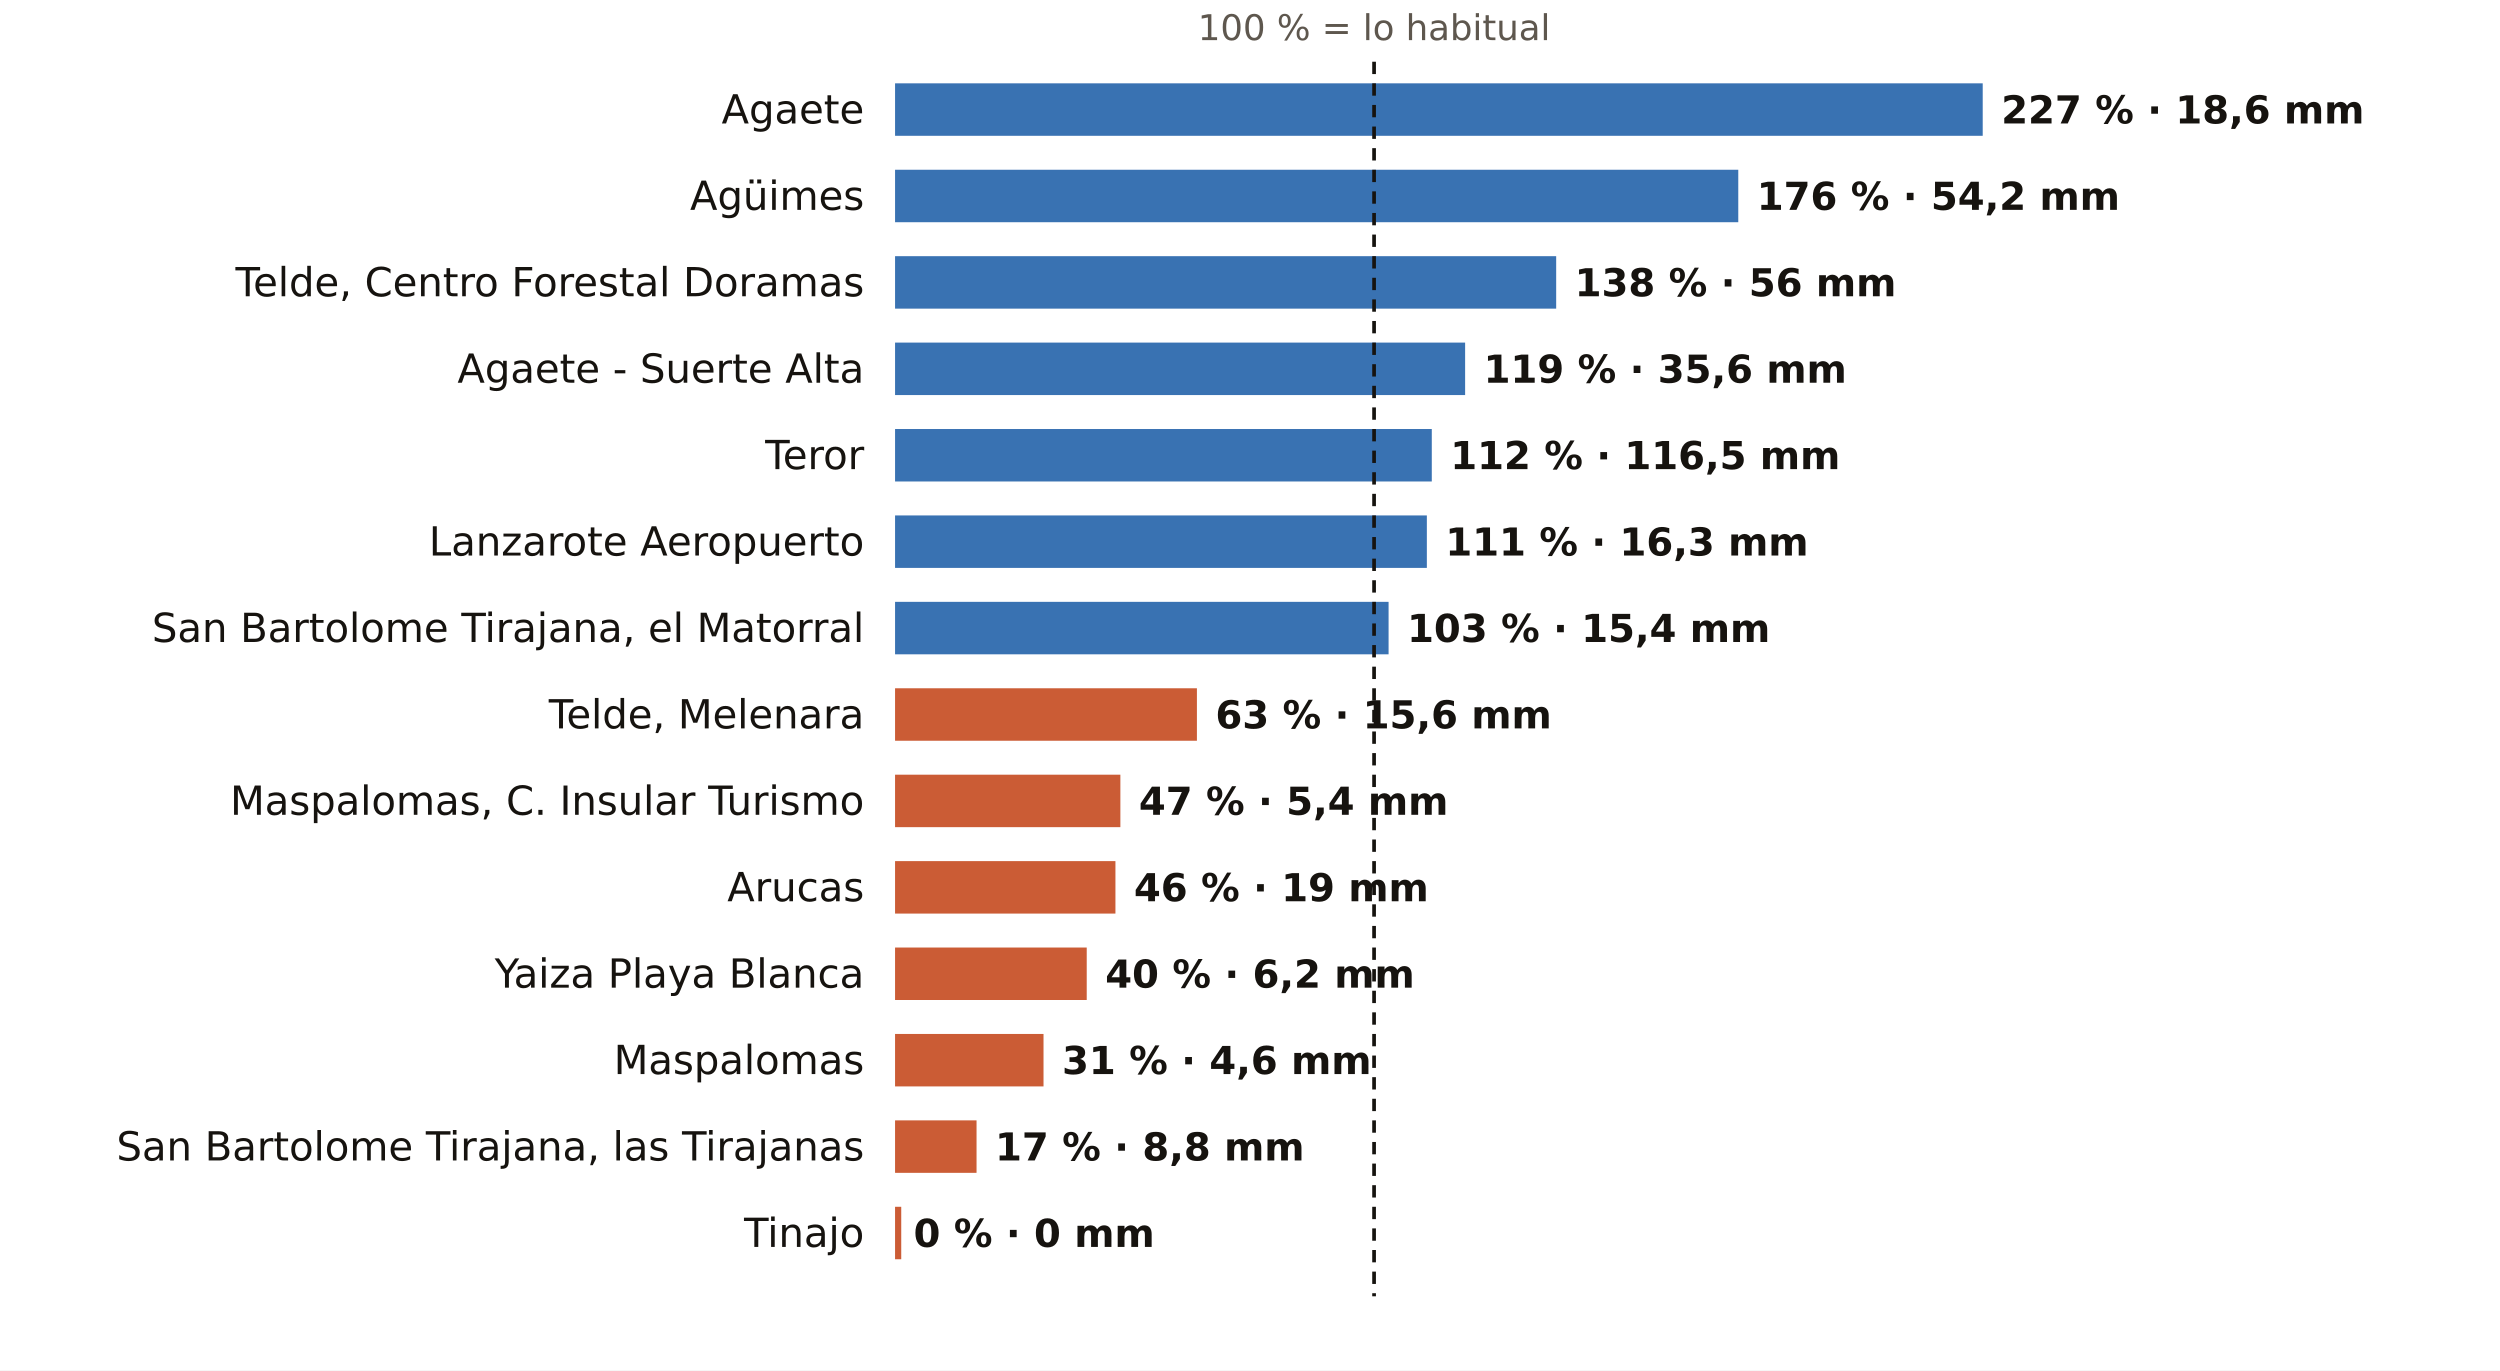
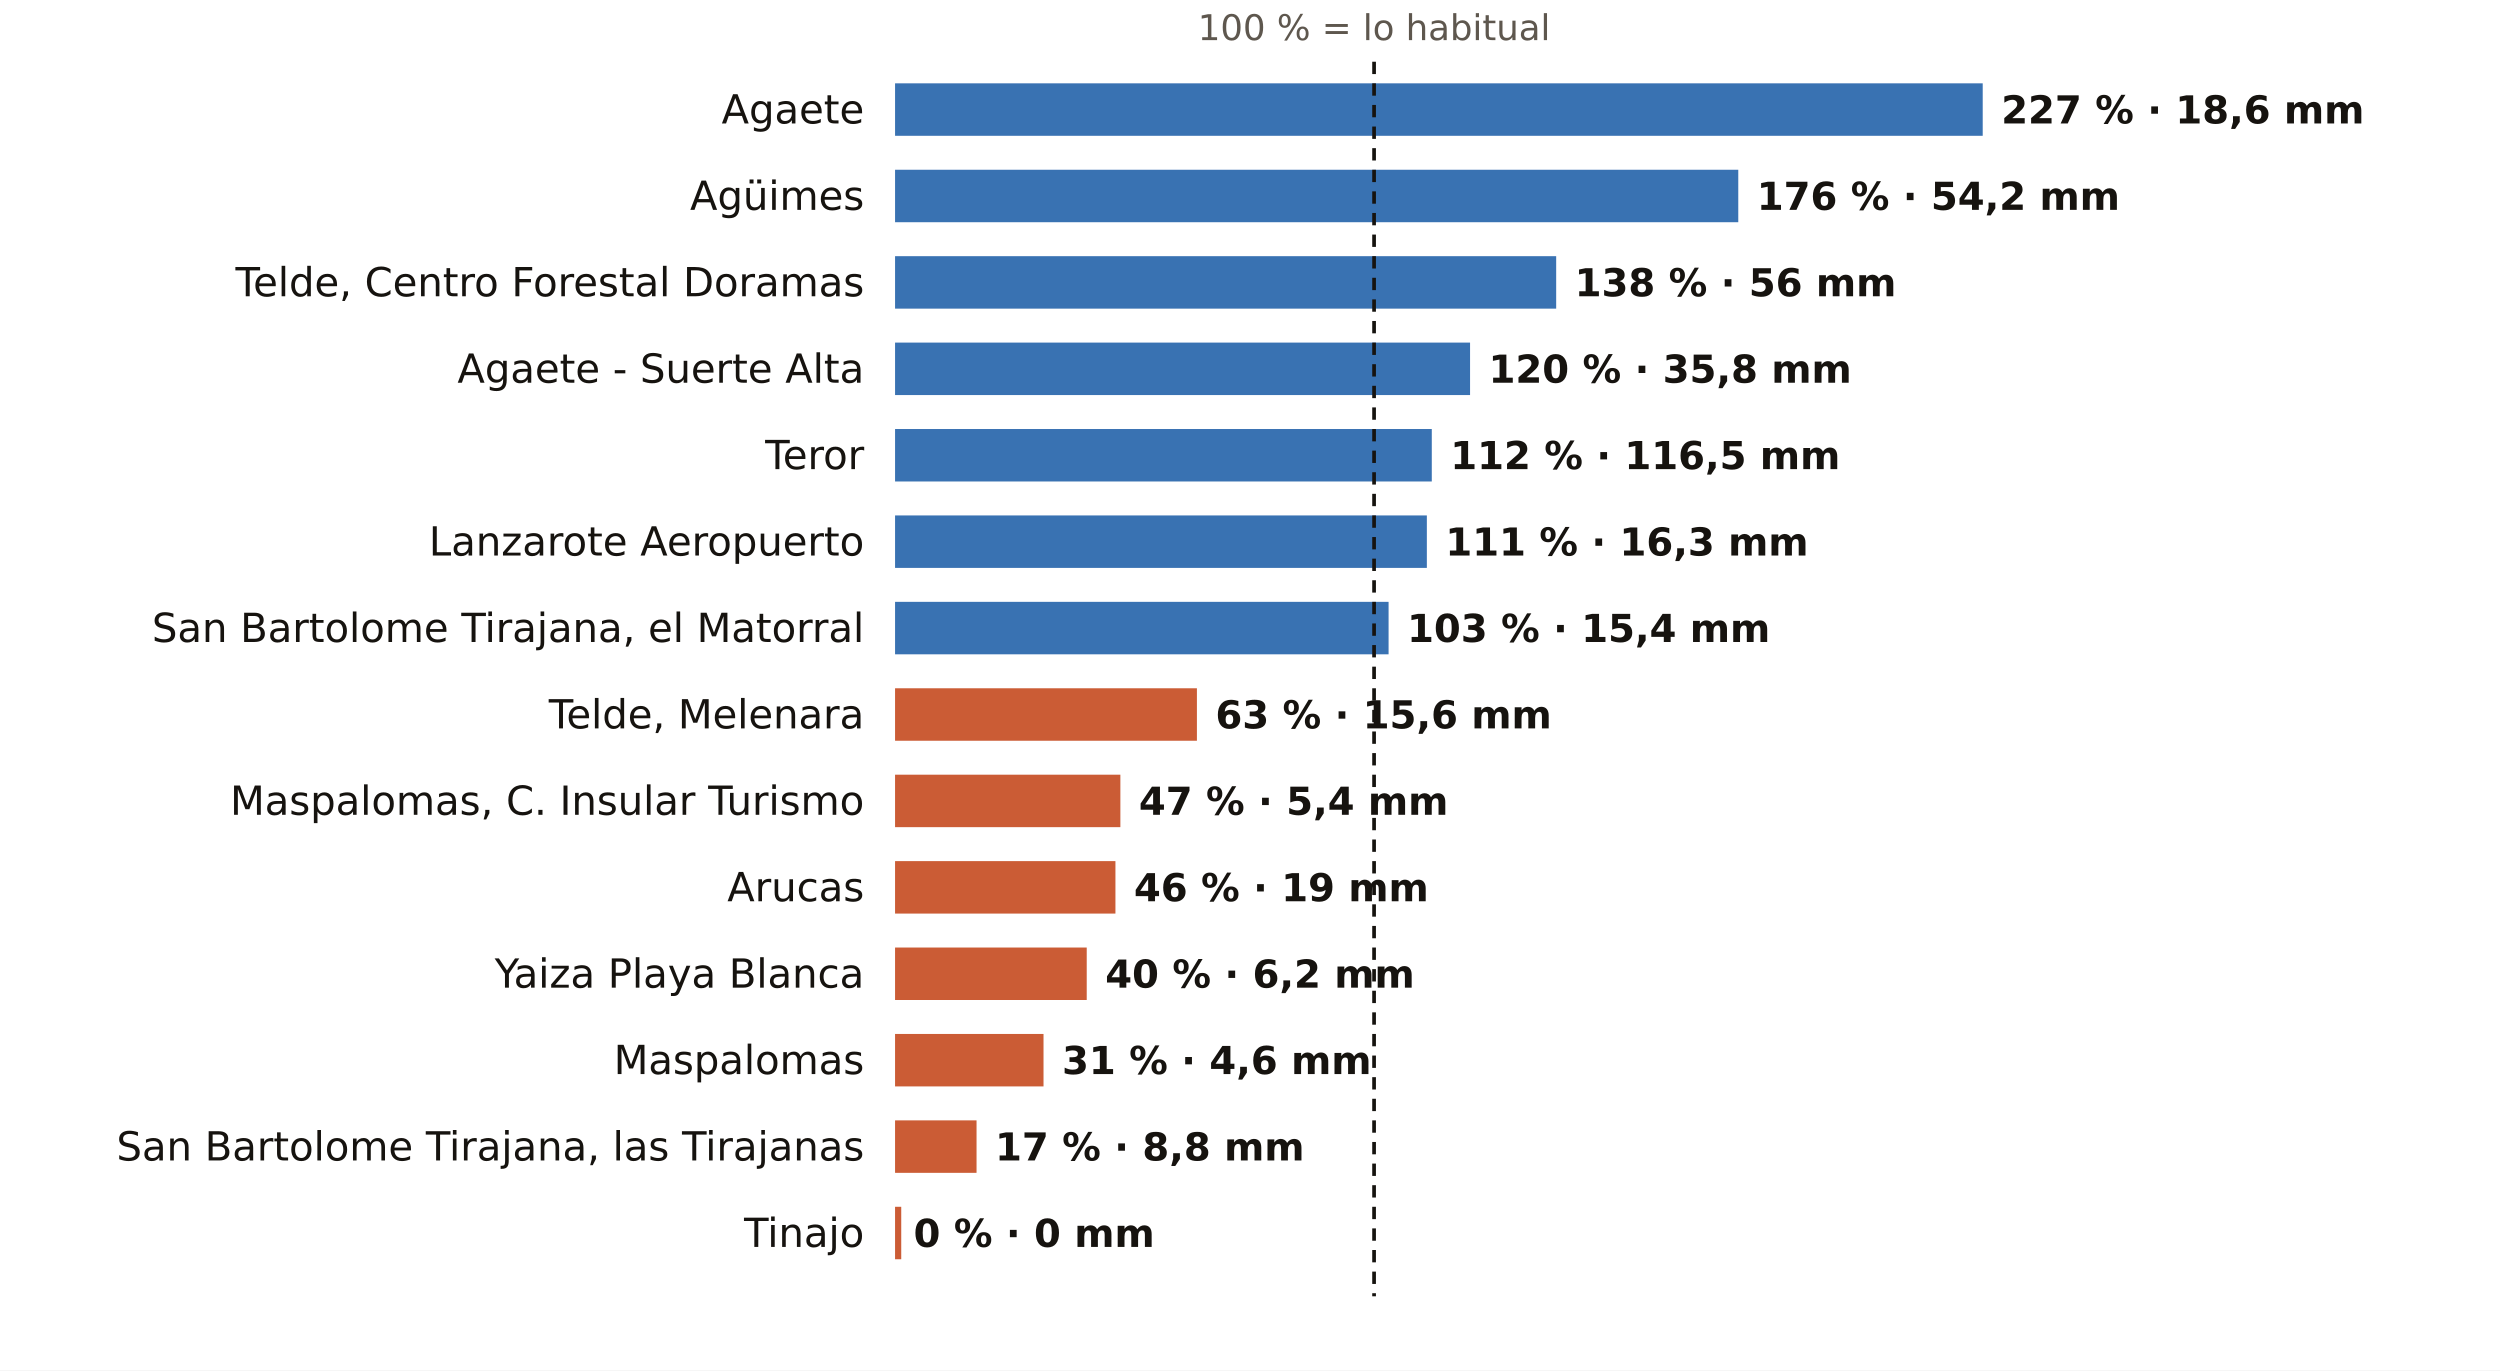
<svg xmlns="http://www.w3.org/2000/svg" viewBox="0 0 810 444" width="810" height="444" role="img" aria-label="El otoño en los pluviómetros de AEMET de Las Palmas: % de lo habitual">
  <rect width="810" height="444" fill="#FFFFFF" />
  <text x="445.2" y="13.0" font-size="11.5" fill="#5E574E" text-anchor="middle" font-weight="400" font-family="Public Sans, DejaVu Sans, Arial, sans-serif">100 % = lo habitual</text>
  <text x="280.0" y="40.0" font-size="13" fill="#16130F" text-anchor="end" font-weight="500" font-family="Public Sans, DejaVu Sans, Arial, sans-serif">Agaete</text>
  <rect x="290" y="27" width="352.4" height="17" fill="#1F5FA8" opacity="0.88" />
  <text x="648.4" y="40.0" font-size="12.5" fill="#16130F" text-anchor="start" font-weight="600" font-family="Public Sans, DejaVu Sans, Arial, sans-serif">227 % · 18,6 mm</text>
  <text x="280.0" y="68.0" font-size="13" fill="#16130F" text-anchor="end" font-weight="500" font-family="Public Sans, DejaVu Sans, Arial, sans-serif">Agüimes</text>
  <rect x="290" y="55" width="273.2" height="17" fill="#1F5FA8" opacity="0.88" />
  <text x="569.2" y="68.0" font-size="12.5" fill="#16130F" text-anchor="start" font-weight="600" font-family="Public Sans, DejaVu Sans, Arial, sans-serif">176 % · 54,2 mm</text>
  <text x="280.0" y="96.0" font-size="13" fill="#16130F" text-anchor="end" font-weight="500" font-family="Public Sans, DejaVu Sans, Arial, sans-serif">Telde, Centro Forestal Doramas</text>
  <rect x="290" y="83" width="214.2" height="17" fill="#1F5FA8" opacity="0.88" />
  <text x="510.2" y="96.0" font-size="12.5" fill="#16130F" text-anchor="start" font-weight="600" font-family="Public Sans, DejaVu Sans, Arial, sans-serif">138 % · 56 mm</text>
  <text x="280.0" y="124.0" font-size="13" fill="#16130F" text-anchor="end" font-weight="500" font-family="Public Sans, DejaVu Sans, Arial, sans-serif">Agaete - Suerte Alta</text>
-   <rect x="290" y="111" width="184.7" height="17" fill="#1F5FA8" opacity="0.88" />
-   <text x="480.7" y="124.0" font-size="12.5" fill="#16130F" text-anchor="start" font-weight="600" font-family="Public Sans, DejaVu Sans, Arial, sans-serif">119 % · 35,6 mm</text>
+   <rect x="290" y="111" width="186.3" height="17" fill="#1F5FA8" opacity="0.88" />
+   <text x="482.3" y="124.0" font-size="12.5" fill="#16130F" text-anchor="start" font-weight="600" font-family="Public Sans, DejaVu Sans, Arial, sans-serif">120 % · 35,8 mm</text>
  <text x="280.0" y="152.0" font-size="13" fill="#16130F" text-anchor="end" font-weight="500" font-family="Public Sans, DejaVu Sans, Arial, sans-serif">Teror</text>
  <rect x="290" y="139" width="173.9" height="17" fill="#1F5FA8" opacity="0.88" />
  <text x="469.9" y="152.0" font-size="12.5" fill="#16130F" text-anchor="start" font-weight="600" font-family="Public Sans, DejaVu Sans, Arial, sans-serif">112 % · 116,5 mm</text>
  <text x="280.0" y="180.0" font-size="13" fill="#16130F" text-anchor="end" font-weight="500" font-family="Public Sans, DejaVu Sans, Arial, sans-serif">Lanzarote Aeropuerto</text>
  <rect x="290" y="167" width="172.3" height="17" fill="#1F5FA8" opacity="0.88" />
  <text x="468.3" y="180.0" font-size="12.5" fill="#16130F" text-anchor="start" font-weight="600" font-family="Public Sans, DejaVu Sans, Arial, sans-serif">111 % · 16,3 mm</text>
  <text x="280.0" y="208.0" font-size="13" fill="#16130F" text-anchor="end" font-weight="500" font-family="Public Sans, DejaVu Sans, Arial, sans-serif">San Bartolome Tirajana, el Matorral</text>
  <rect x="290" y="195" width="159.9" height="17" fill="#1F5FA8" opacity="0.88" />
  <text x="455.9" y="208.0" font-size="12.5" fill="#16130F" text-anchor="start" font-weight="600" font-family="Public Sans, DejaVu Sans, Arial, sans-serif">103 % · 15,4 mm</text>
  <text x="280.0" y="236.0" font-size="13" fill="#16130F" text-anchor="end" font-weight="500" font-family="Public Sans, DejaVu Sans, Arial, sans-serif">Telde, Melenara</text>
  <rect x="290" y="223" width="97.8" height="17" fill="#C4461A" opacity="0.88" />
  <text x="393.8" y="236.0" font-size="12.5" fill="#16130F" text-anchor="start" font-weight="600" font-family="Public Sans, DejaVu Sans, Arial, sans-serif">63 % · 15,6 mm</text>
  <text x="280.0" y="264.0" font-size="13" fill="#16130F" text-anchor="end" font-weight="500" font-family="Public Sans, DejaVu Sans, Arial, sans-serif">Maspalomas, C. Insular Turismo</text>
  <rect x="290" y="251" width="73.0" height="17" fill="#C4461A" opacity="0.88" />
  <text x="369.0" y="264.0" font-size="12.5" fill="#16130F" text-anchor="start" font-weight="600" font-family="Public Sans, DejaVu Sans, Arial, sans-serif">47 % · 5,4 mm</text>
  <text x="280.0" y="292.0" font-size="13" fill="#16130F" text-anchor="end" font-weight="500" font-family="Public Sans, DejaVu Sans, Arial, sans-serif">Arucas</text>
  <rect x="290" y="279" width="71.4" height="17" fill="#C4461A" opacity="0.88" />
  <text x="367.4" y="292.0" font-size="12.5" fill="#16130F" text-anchor="start" font-weight="600" font-family="Public Sans, DejaVu Sans, Arial, sans-serif">46 % · 19 mm</text>
  <text x="280.0" y="320.0" font-size="13" fill="#16130F" text-anchor="end" font-weight="500" font-family="Public Sans, DejaVu Sans, Arial, sans-serif">Yaiza Playa Blanca</text>
  <rect x="290" y="307" width="62.1" height="17" fill="#C4461A" opacity="0.88" />
  <text x="358.1" y="320.0" font-size="12.5" fill="#16130F" text-anchor="start" font-weight="600" font-family="Public Sans, DejaVu Sans, Arial, sans-serif">40 % · 6,2 mm</text>
  <text x="280.0" y="348.0" font-size="13" fill="#16130F" text-anchor="end" font-weight="500" font-family="Public Sans, DejaVu Sans, Arial, sans-serif">Maspalomas</text>
  <rect x="290" y="335" width="48.1" height="17" fill="#C4461A" opacity="0.88" />
  <text x="344.1" y="348.0" font-size="12.5" fill="#16130F" text-anchor="start" font-weight="600" font-family="Public Sans, DejaVu Sans, Arial, sans-serif">31 % · 4,6 mm</text>
  <text x="280.0" y="376.0" font-size="13" fill="#16130F" text-anchor="end" font-weight="500" font-family="Public Sans, DejaVu Sans, Arial, sans-serif">San Bartolome Tirajana, las Tirajanas</text>
  <rect x="290" y="363" width="26.4" height="17" fill="#C4461A" opacity="0.88" />
  <text x="322.4" y="376.0" font-size="12.5" fill="#16130F" text-anchor="start" font-weight="600" font-family="Public Sans, DejaVu Sans, Arial, sans-serif">17 % · 8,8 mm</text>
  <text x="280.0" y="404.0" font-size="13" fill="#16130F" text-anchor="end" font-weight="500" font-family="Public Sans, DejaVu Sans, Arial, sans-serif">Tinajo</text>
  <rect x="290" y="391" width="2.0" height="17" fill="#C4461A" opacity="0.88" />
  <text x="296.0" y="404.0" font-size="12.5" fill="#16130F" text-anchor="start" font-weight="600" font-family="Public Sans, DejaVu Sans, Arial, sans-serif">0 % · 0 mm</text>
  <line x1="445.2" x2="445.2" y1="20" y2="420" stroke="#16130F" stroke-width="1.2" stroke-dasharray="4 3" />
</svg>
